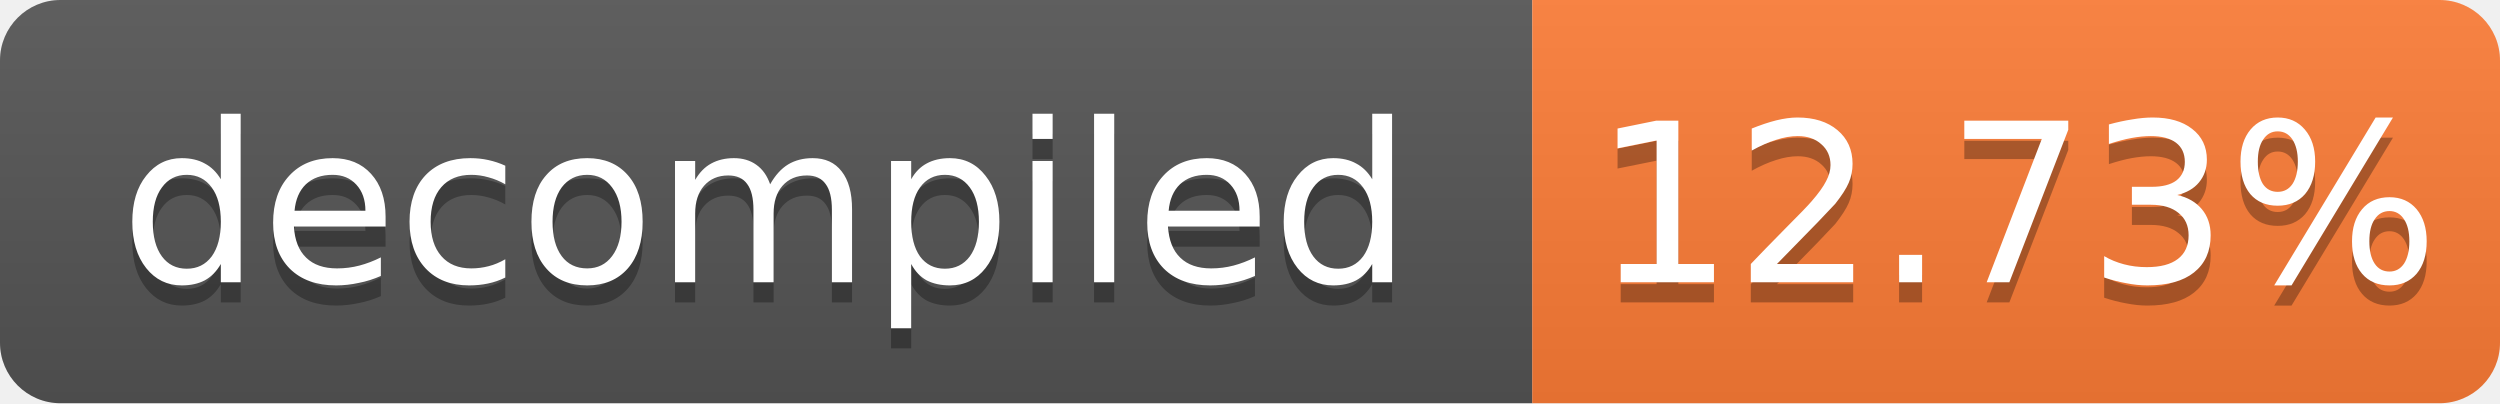
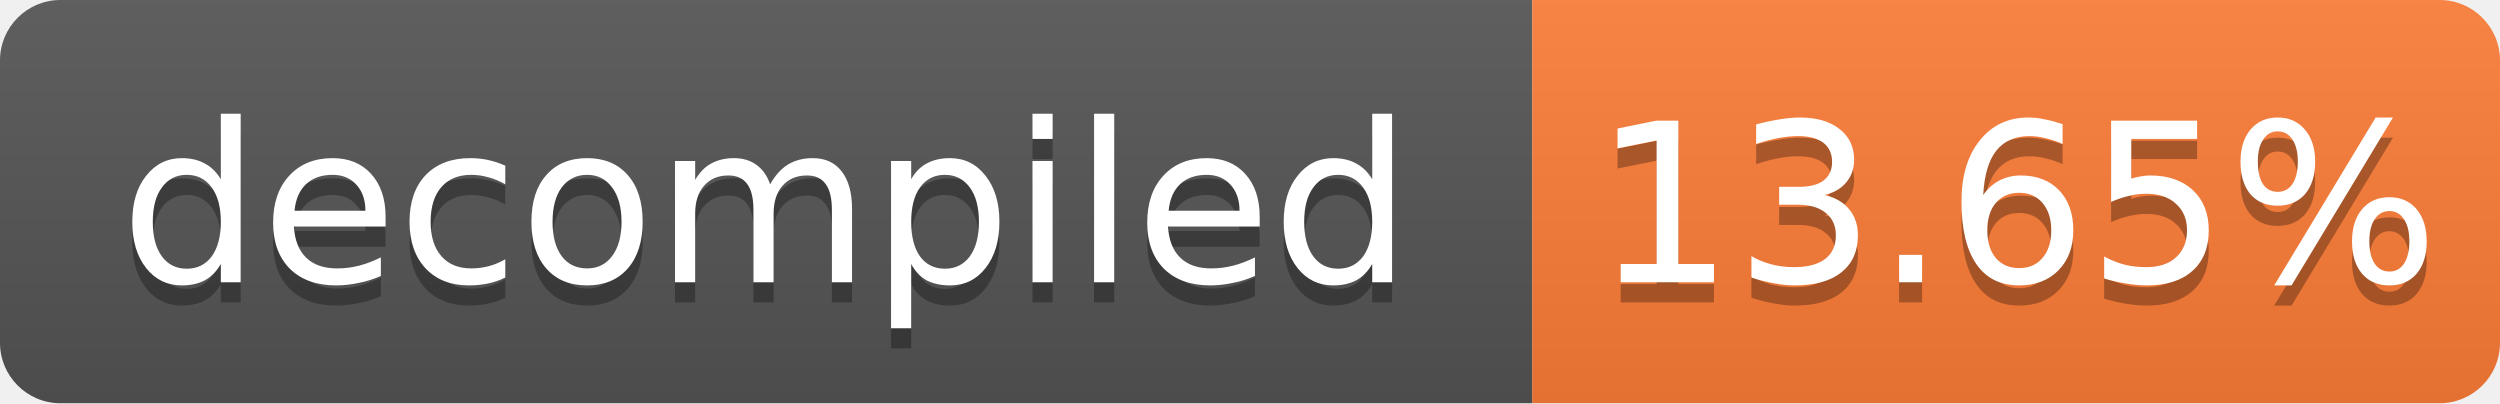
- <svg xmlns="http://www.w3.org/2000/svg" width="124" height="20" role="img" aria-label="decompiled: 12.73%">
+ <svg xmlns="http://www.w3.org/2000/svg" width="124" height="20" role="img" aria-label="decompiled: 13.65%">
  <linearGradient id="s" x2="0" y2="100%">
    <stop offset="0" stop-color="#bbb" stop-opacity=".1" />
    <stop offset="1" stop-opacity=".1" />
  </linearGradient>
  <clipPath id="r">
    <rect width="124" height="20" rx="3" fill="#fff" />
  </clipPath>
  <g clip-path="url(#r)">
    <rect width="76" height="20" fill="#555" />
    <rect x="76" width="48" height="20" fill="#fe7d37" />
    <rect width="124" height="20" fill="url(#s)" />
  </g>
  <g fill="#fff" text-anchor="middle" font-family="Verdana,Geneva,DejaVu Sans,sans-serif" font-size="11">
    <text x="38.0" y="15" fill="#010101" fill-opacity=".3">decompiled</text>
    <text x="38.0" y="14">decompiled</text>
-     <text x="100.0" y="15" fill="#010101" fill-opacity=".3">12.73%</text>
-     <text x="100.0" y="14">12.73%</text>
+     <text x="100.0" y="15" fill="#010101" fill-opacity=".3">13.65%</text>
+     <text x="100.0" y="14">13.65%</text>
  </g>
</svg>
